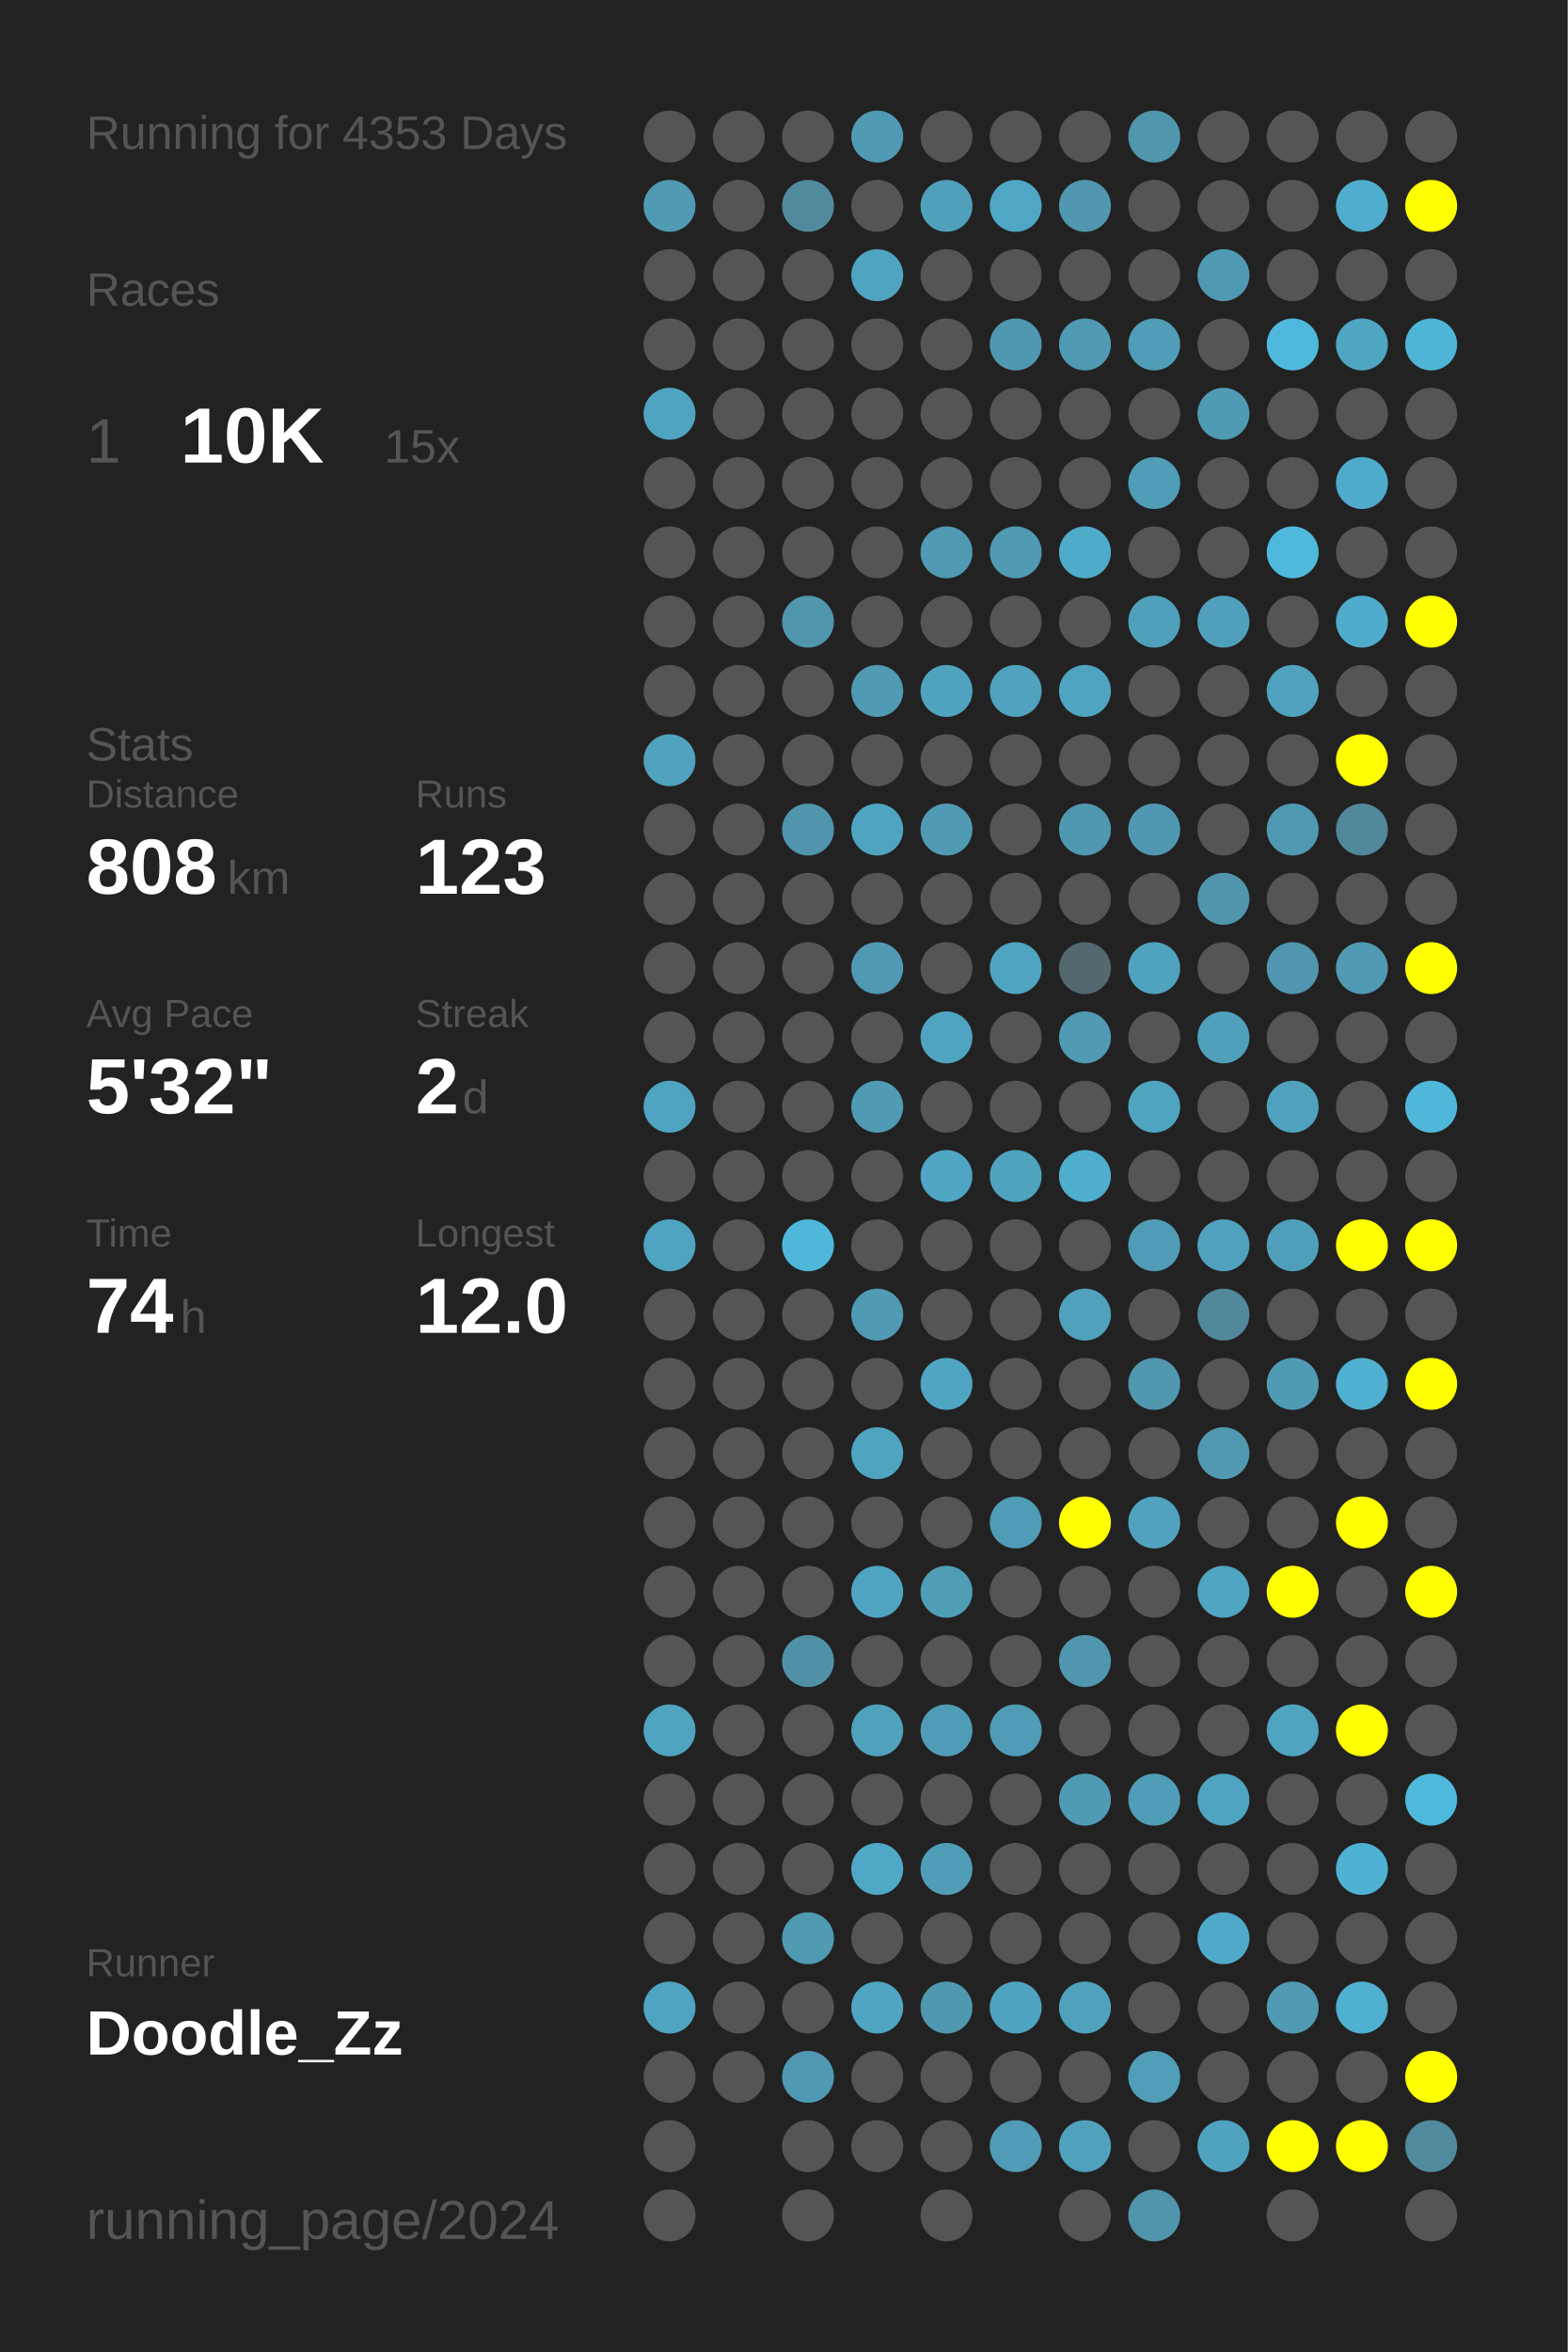
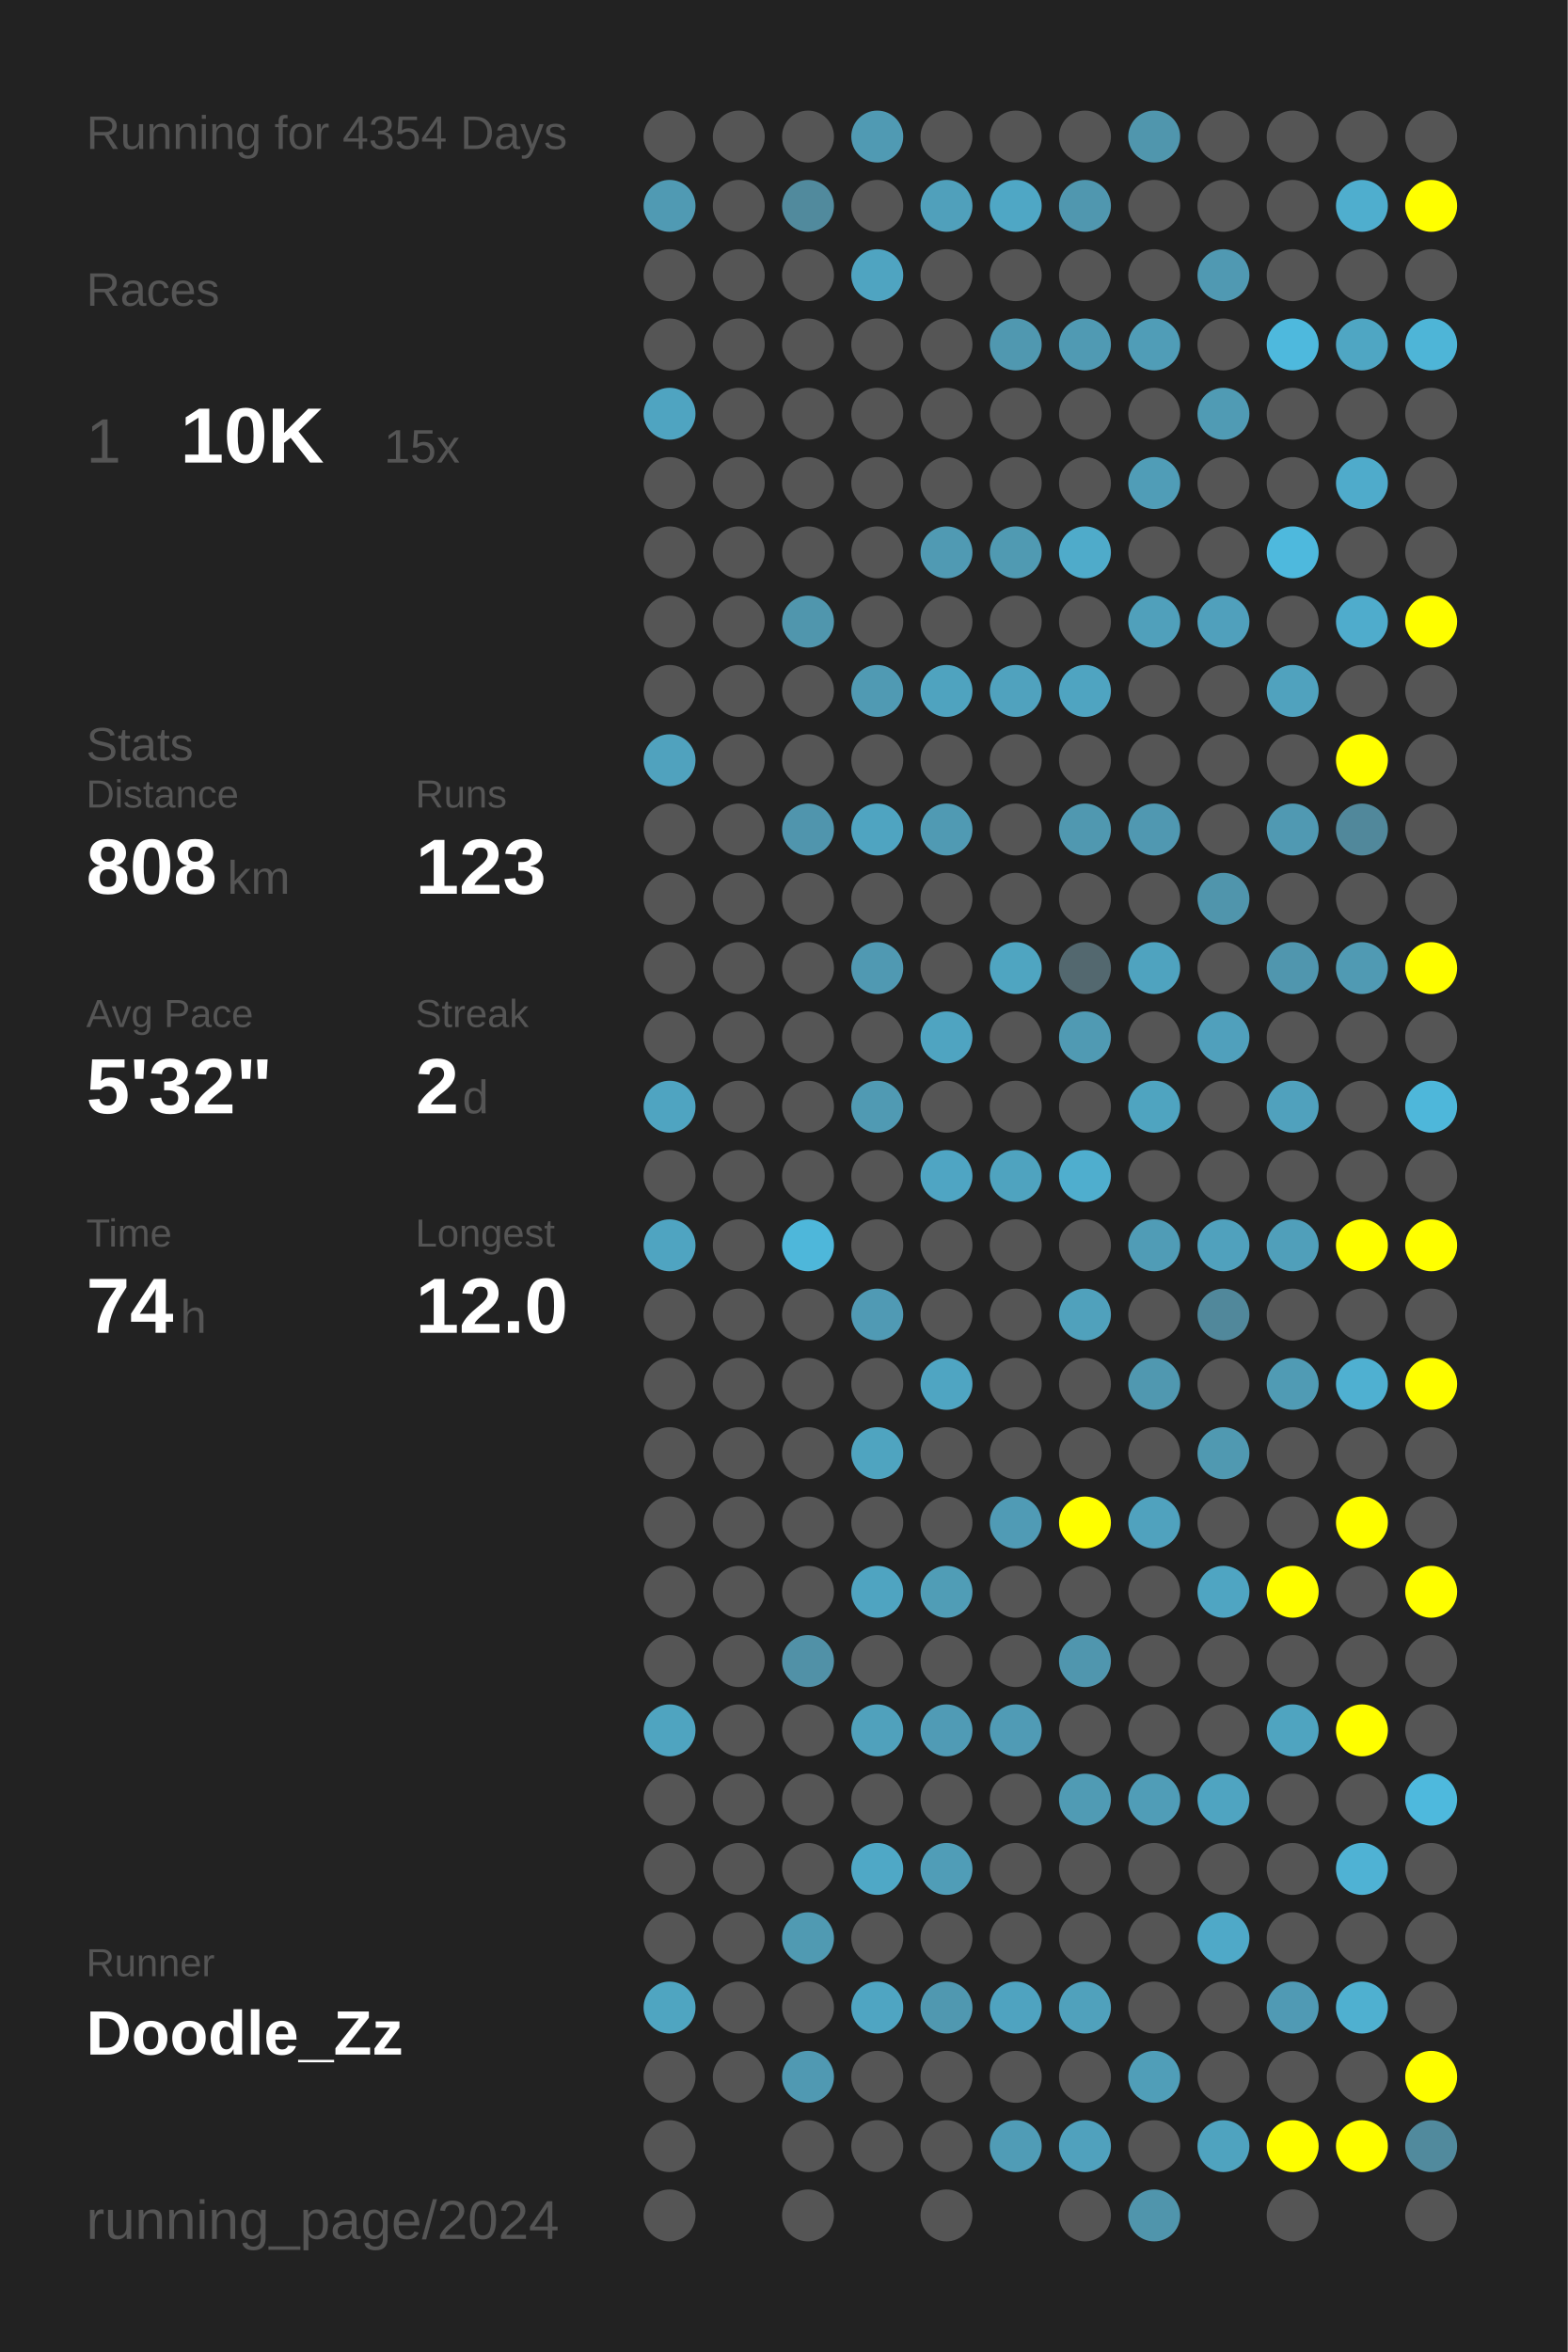
<svg xmlns="http://www.w3.org/2000/svg" baseProfile="full" height="300mm" version="1.1" viewBox="0,0,200,300" width="200mm">
  <defs />
  <rect fill="#222222" height="300" width="200" x="0" y="0" />
-   <text fill="#555555" style="font-size:6px; font-family:Arial;" x="11" y="19">Running for 4353 Days</text>
+   <text fill="#555555" style="font-size:6px; font-family:Arial;" x="11" y="19">Running for 4354 Days</text>
  <text fill="#555555" style="font-size:6px; font-family:Arial;" x="11" y="39">Races</text>
  <text fill="#555555" style="font-size:8px; font-family:Arial;" x="11" y="59">1</text>
  <text fill="#FFFFFF" style="font-size:10px; font-family:Arial; font-weight:bold;" x="23" y="59">10K</text>
  <text fill="#555555" style="font-size:6px; font-family:Arial;" x="49" y="59">15x</text>
  <text fill="#555555" style="font-size:6px; font-family:Arial;" x="11" y="97">Stats</text>
  <text fill="#555555" style="font-size:5px; font-family:Arial;" x="11" y="103">Distance</text>
  <text fill="#FFFFFF" style="font-size:10px; font-family:Arial; font-weight:bold;" x="11" y="114">808</text>
  <text fill="#555555" style="font-size:6px; font-family:Arial;" x="29" y="114">km</text>
  <text fill="#555555" style="font-size:5px; font-family:Arial;" x="53" y="103">Runs</text>
  <text fill="#FFFFFF" style="font-size:10px; font-family:Arial; font-weight:bold;" x="53" y="114">123</text>
  <text fill="#555555" style="font-size:5px; font-family:Arial;" x="11" y="131">Avg Pace</text>
  <text fill="#FFFFFF" style="font-size:10px; font-family:Arial; font-weight:bold;" x="11" y="142">5'32"</text>
  <text fill="#555555" style="font-size:5px; font-family:Arial;" x="53" y="131">Streak</text>
  <text fill="#FFFFFF" style="font-size:10px; font-family:Arial; font-weight:bold;" x="53" y="142">2</text>
  <text fill="#555555" style="font-size:6px; font-family:Arial;" x="59" y="142">d</text>
  <text fill="#555555" style="font-size:5px; font-family:Arial;" x="11" y="159">Time</text>
  <text fill="#FFFFFF" style="font-size:10px; font-family:Arial; font-weight:bold;" x="11" y="170">74</text>
  <text fill="#555555" style="font-size:6px; font-family:Arial;" x="23" y="170">h</text>
  <text fill="#555555" style="font-size:5px; font-family:Arial;" x="53" y="159">Longest</text>
  <text fill="#FFFFFF" style="font-size:10px; font-family:Arial; font-weight:bold;" x="53" y="170">12.0</text>
  <text fill="#555555" style="font-size:5px; font-family:Arial;" x="11" y="252.065">Runner</text>
  <text fill="#FFFFFF" style="font-size:8px; font-family:Arial; font-weight:bold;" x="11" y="262.065">Doodle_Zz</text>
  <text fill="#555555" style="font-size:7px; font-family:Arial;" x="11" y="285.581">running_page/2024</text>
  <circle cx="85.417" cy="17.419" fill="#555555" r="3.312" />
  <circle cx="85.417" cy="26.258" fill="#509ab3" r="3.312" />
  <circle cx="85.417" cy="35.097" fill="#555555" r="3.312" />
  <circle cx="85.417" cy="43.935" fill="#555555" r="3.312" />
  <circle cx="85.417" cy="52.774" fill="#4fa4c1" r="3.312" />
  <circle cx="85.417" cy="61.613" fill="#555555" r="3.312" />
  <circle cx="85.417" cy="70.452" fill="#555555" r="3.312" />
  <circle cx="85.417" cy="79.29" fill="#555555" r="3.312" />
  <circle cx="85.417" cy="88.129" fill="#555555" r="3.312" />
  <circle cx="85.417" cy="96.968" fill="#50a2be" r="3.312" />
  <circle cx="85.417" cy="105.806" fill="#555555" r="3.312" />
  <circle cx="85.417" cy="114.645" fill="#555555" r="3.312" />
  <circle cx="85.417" cy="123.484" fill="#555555" r="3.312" />
  <circle cx="85.417" cy="132.323" fill="#555555" r="3.312" />
  <circle cx="85.417" cy="141.161" fill="#4fa4c1" r="3.312" />
  <circle cx="85.417" cy="150" fill="#555555" r="3.312" />
  <circle cx="85.417" cy="158.839" fill="#4fa4c1" r="3.312" />
  <circle cx="85.417" cy="167.677" fill="#555555" r="3.312" />
  <circle cx="85.417" cy="176.516" fill="#555555" r="3.312" />
  <circle cx="85.417" cy="185.355" fill="#555555" r="3.312" />
  <circle cx="85.417" cy="194.194" fill="#555555" r="3.312" />
  <circle cx="85.417" cy="203.032" fill="#555555" r="3.312" />
  <circle cx="85.417" cy="211.871" fill="#555555" r="3.312" />
  <circle cx="85.417" cy="220.71" fill="#4fa4c0" r="3.312" />
  <circle cx="85.417" cy="229.548" fill="#555555" r="3.312" />
  <circle cx="85.417" cy="238.387" fill="#555555" r="3.312" />
  <circle cx="85.417" cy="247.226" fill="#555555" r="3.312" />
  <circle cx="85.417" cy="256.065" fill="#4fa5c1" r="3.312" />
  <circle cx="85.417" cy="264.903" fill="#555555" r="3.312" />
  <circle cx="85.417" cy="273.742" fill="#555555" r="3.312" />
  <circle cx="85.417" cy="282.581" fill="#555555" r="3.312" />
  <circle cx="94.25" cy="17.419" fill="#555555" r="3.312" />
  <circle cx="94.25" cy="26.258" fill="#555555" r="3.312" />
  <circle cx="94.25" cy="35.097" fill="#555555" r="3.312" />
  <circle cx="94.25" cy="43.935" fill="#555555" r="3.312" />
  <circle cx="94.25" cy="52.774" fill="#555555" r="3.312" />
  <circle cx="94.25" cy="61.613" fill="#555555" r="3.312" />
  <circle cx="94.25" cy="70.452" fill="#555555" r="3.312" />
  <circle cx="94.25" cy="79.29" fill="#555555" r="3.312" />
  <circle cx="94.25" cy="88.129" fill="#555555" r="3.312" />
  <circle cx="94.25" cy="96.968" fill="#555555" r="3.312" />
  <circle cx="94.25" cy="105.806" fill="#555555" r="3.312" />
  <circle cx="94.25" cy="114.645" fill="#555555" r="3.312" />
  <circle cx="94.25" cy="123.484" fill="#555555" r="3.312" />
  <circle cx="94.25" cy="132.323" fill="#555555" r="3.312" />
  <circle cx="94.25" cy="141.161" fill="#555555" r="3.312" />
  <circle cx="94.25" cy="150" fill="#555555" r="3.312" />
  <circle cx="94.25" cy="158.839" fill="#555555" r="3.312" />
  <circle cx="94.25" cy="167.677" fill="#555555" r="3.312" />
  <circle cx="94.25" cy="176.516" fill="#555555" r="3.312" />
  <circle cx="94.25" cy="185.355" fill="#555555" r="3.312" />
  <circle cx="94.25" cy="194.194" fill="#555555" r="3.312" />
  <circle cx="94.25" cy="203.032" fill="#555555" r="3.312" />
  <circle cx="94.25" cy="211.871" fill="#555555" r="3.312" />
  <circle cx="94.25" cy="220.71" fill="#555555" r="3.312" />
  <circle cx="94.25" cy="229.548" fill="#555555" r="3.312" />
  <circle cx="94.25" cy="238.387" fill="#555555" r="3.312" />
  <circle cx="94.25" cy="247.226" fill="#555555" r="3.312" />
  <circle cx="94.25" cy="256.065" fill="#555555" r="3.312" />
  <circle cx="94.25" cy="264.903" fill="#555555" r="3.312" />
  <circle cx="103.083" cy="17.419" fill="#555555" r="3.312" />
  <circle cx="103.083" cy="26.258" fill="#518a9d" r="3.312" />
  <circle cx="103.083" cy="35.097" fill="#555555" r="3.312" />
  <circle cx="103.083" cy="43.935" fill="#555555" r="3.312" />
  <circle cx="103.083" cy="52.774" fill="#555555" r="3.312" />
  <circle cx="103.083" cy="61.613" fill="#555555" r="3.312" />
  <circle cx="103.083" cy="70.452" fill="#555555" r="3.312" />
  <circle cx="103.083" cy="79.29" fill="#5096ad" r="3.312" />
  <circle cx="103.083" cy="88.129" fill="#555555" r="3.312" />
  <circle cx="103.083" cy="96.968" fill="#555555" r="3.312" />
  <circle cx="103.083" cy="105.806" fill="#5095ad" r="3.312" />
  <circle cx="103.083" cy="114.645" fill="#555555" r="3.312" />
  <circle cx="103.083" cy="123.484" fill="#555555" r="3.312" />
  <circle cx="103.083" cy="132.323" fill="#555555" r="3.312" />
  <circle cx="103.083" cy="141.161" fill="#555555" r="3.312" />
  <circle cx="103.083" cy="150" fill="#555555" r="3.312" />
  <circle cx="103.083" cy="158.839" fill="#4eb7da" r="3.312" />
  <circle cx="103.083" cy="167.677" fill="#555555" r="3.312" />
  <circle cx="103.083" cy="176.516" fill="#555555" r="3.312" />
  <circle cx="103.083" cy="185.355" fill="#555555" r="3.312" />
  <circle cx="103.083" cy="194.194" fill="#555555" r="3.312" />
  <circle cx="103.083" cy="203.032" fill="#555555" r="3.312" />
  <circle cx="103.083" cy="211.871" fill="#5191a7" r="3.312" />
  <circle cx="103.083" cy="220.71" fill="#555555" r="3.312" />
  <circle cx="103.083" cy="229.548" fill="#555555" r="3.312" />
  <circle cx="103.083" cy="238.387" fill="#555555" r="3.312" />
  <circle cx="103.083" cy="247.226" fill="#509ab2" r="3.312" />
  <circle cx="103.083" cy="256.065" fill="#555555" r="3.312" />
  <circle cx="103.083" cy="264.903" fill="#5099b2" r="3.312" />
  <circle cx="103.083" cy="273.742" fill="#555555" r="3.312" />
  <circle cx="103.083" cy="282.581" fill="#555555" r="3.312" />
  <circle cx="111.917" cy="17.419" fill="#509ab3" r="3.312" />
  <circle cx="111.917" cy="26.258" fill="#555555" r="3.312" />
  <circle cx="111.917" cy="35.097" fill="#4fa4c1" r="3.312" />
  <circle cx="111.917" cy="43.935" fill="#555555" r="3.312" />
  <circle cx="111.917" cy="52.774" fill="#555555" r="3.312" />
  <circle cx="111.917" cy="61.613" fill="#555555" r="3.312" />
  <circle cx="111.917" cy="70.452" fill="#555555" r="3.312" />
  <circle cx="111.917" cy="79.29" fill="#555555" r="3.312" />
  <circle cx="111.917" cy="88.129" fill="#509ab3" r="3.312" />
  <circle cx="111.917" cy="96.968" fill="#555555" r="3.312" />
  <circle cx="111.917" cy="105.806" fill="#4fa4c1" r="3.312" />
  <circle cx="111.917" cy="114.645" fill="#555555" r="3.312" />
  <circle cx="111.917" cy="123.484" fill="#5099b2" r="3.312" />
  <circle cx="111.917" cy="132.323" fill="#555555" r="3.312" />
  <circle cx="111.917" cy="141.161" fill="#509ab3" r="3.312" />
  <circle cx="111.917" cy="150" fill="#555555" r="3.312" />
  <circle cx="111.917" cy="158.839" fill="#555555" r="3.312" />
  <circle cx="111.917" cy="167.677" fill="#509ab4" r="3.312" />
  <circle cx="111.917" cy="176.516" fill="#555555" r="3.312" />
  <circle cx="111.917" cy="185.355" fill="#4fa4c0" r="3.312" />
  <circle cx="111.917" cy="194.194" fill="#555555" r="3.312" />
  <circle cx="111.917" cy="203.032" fill="#4fa4c1" r="3.312" />
  <circle cx="111.917" cy="211.871" fill="#555555" r="3.312" />
  <circle cx="111.917" cy="220.71" fill="#50a1bc" r="3.312" />
  <circle cx="111.917" cy="229.548" fill="#555555" r="3.312" />
  <circle cx="111.917" cy="238.387" fill="#4fa8c6" r="3.312" />
  <circle cx="111.917" cy="247.226" fill="#555555" r="3.312" />
  <circle cx="111.917" cy="256.065" fill="#4fa5c2" r="3.312" />
  <circle cx="111.917" cy="264.903" fill="#555555" r="3.312" />
  <circle cx="111.917" cy="273.742" fill="#555555" r="3.312" />
  <circle cx="120.75" cy="17.419" fill="#555555" r="3.312" />
  <circle cx="120.75" cy="26.258" fill="#50a0bb" r="3.312" />
  <circle cx="120.75" cy="35.097" fill="#555555" r="3.312" />
  <circle cx="120.75" cy="43.935" fill="#555555" r="3.312" />
  <circle cx="120.75" cy="52.774" fill="#555555" r="3.312" />
  <circle cx="120.75" cy="61.613" fill="#555555" r="3.312" />
  <circle cx="120.75" cy="70.452" fill="#509ab3" r="3.312" />
  <circle cx="120.75" cy="79.29" fill="#555555" r="3.312" />
  <circle cx="120.75" cy="88.129" fill="#4fa3bf" r="3.312" />
  <circle cx="120.75" cy="96.968" fill="#555555" r="3.312" />
  <circle cx="120.75" cy="105.806" fill="#509ab3" r="3.312" />
  <circle cx="120.75" cy="114.645" fill="#555555" r="3.312" />
  <circle cx="120.75" cy="123.484" fill="#555555" r="3.312" />
  <circle cx="120.75" cy="132.323" fill="#4fa4c1" r="3.312" />
  <circle cx="120.75" cy="141.161" fill="#555555" r="3.312" />
  <circle cx="120.75" cy="150" fill="#4fa5c3" r="3.312" />
  <circle cx="120.75" cy="158.839" fill="#555555" r="3.312" />
  <circle cx="120.75" cy="167.677" fill="#555555" r="3.312" />
  <circle cx="120.75" cy="176.516" fill="#4fa5c2" r="3.312" />
  <circle cx="120.75" cy="185.355" fill="#555555" r="3.312" />
  <circle cx="120.75" cy="194.194" fill="#555555" r="3.312" />
  <circle cx="120.75" cy="203.032" fill="#509db6" r="3.312" />
  <circle cx="120.75" cy="211.871" fill="#555555" r="3.312" />
  <circle cx="120.75" cy="220.71" fill="#509bb5" r="3.312" />
  <circle cx="120.75" cy="229.548" fill="#555555" r="3.312" />
  <circle cx="120.75" cy="238.387" fill="#509db7" r="3.312" />
  <circle cx="120.75" cy="247.226" fill="#555555" r="3.312" />
  <circle cx="120.75" cy="256.065" fill="#5098b0" r="3.312" />
  <circle cx="120.75" cy="264.903" fill="#555555" r="3.312" />
  <circle cx="120.75" cy="273.742" fill="#555555" r="3.312" />
  <circle cx="120.75" cy="282.581" fill="#555555" r="3.312" />
  <circle cx="129.583" cy="17.419" fill="#555555" r="3.312" />
  <circle cx="129.583" cy="26.258" fill="#4fa7c5" r="3.312" />
  <circle cx="129.583" cy="35.097" fill="#555555" r="3.312" />
  <circle cx="129.583" cy="43.935" fill="#5098b0" r="3.312" />
  <circle cx="129.583" cy="52.774" fill="#555555" r="3.312" />
  <circle cx="129.583" cy="61.613" fill="#555555" r="3.312" />
  <circle cx="129.583" cy="70.452" fill="#509ab2" r="3.312" />
  <circle cx="129.583" cy="79.29" fill="#555555" r="3.312" />
  <circle cx="129.583" cy="88.129" fill="#50a2be" r="3.312" />
  <circle cx="129.583" cy="96.968" fill="#555555" r="3.312" />
  <circle cx="129.583" cy="105.806" fill="#555555" r="3.312" />
  <circle cx="129.583" cy="114.645" fill="#555555" r="3.312" />
  <circle cx="129.583" cy="123.484" fill="#4fa5c1" r="3.312" />
  <circle cx="129.583" cy="132.323" fill="#555555" r="3.312" />
  <circle cx="129.583" cy="141.161" fill="#555555" r="3.312" />
  <circle cx="129.583" cy="150" fill="#4fa3bf" r="3.312" />
  <circle cx="129.583" cy="158.839" fill="#555555" r="3.312" />
  <circle cx="129.583" cy="167.677" fill="#555555" r="3.312" />
  <circle cx="129.583" cy="176.516" fill="#555555" r="3.312" />
  <circle cx="129.583" cy="185.355" fill="#555555" r="3.312" />
  <circle cx="129.583" cy="194.194" fill="#509bb5" r="3.312" />
  <circle cx="129.583" cy="203.032" fill="#555555" r="3.312" />
  <circle cx="129.583" cy="211.871" fill="#555555" r="3.312" />
  <circle cx="129.583" cy="220.71" fill="#509bb5" r="3.312" />
  <circle cx="129.583" cy="229.548" fill="#555555" r="3.312" />
  <circle cx="129.583" cy="238.387" fill="#555555" r="3.312" />
  <circle cx="129.583" cy="247.226" fill="#555555" r="3.312" />
  <circle cx="129.583" cy="256.065" fill="#4fa3c0" r="3.312" />
  <circle cx="129.583" cy="264.903" fill="#555555" r="3.312" />
  <circle cx="129.583" cy="273.742" fill="#509cb6" r="3.312" />
  <circle cx="138.417" cy="17.419" fill="#555555" r="3.312" />
  <circle cx="138.417" cy="26.258" fill="#5097af" r="3.312" />
  <circle cx="138.417" cy="35.097" fill="#555555" r="3.312" />
  <circle cx="138.417" cy="43.935" fill="#509ab3" r="3.312" />
  <circle cx="138.417" cy="52.774" fill="#555555" r="3.312" />
  <circle cx="138.417" cy="61.613" fill="#555555" r="3.312" />
  <circle cx="138.417" cy="70.452" fill="#4fabca" r="3.312" />
  <circle cx="138.417" cy="79.29" fill="#555555" r="3.312" />
  <circle cx="138.417" cy="88.129" fill="#4fa4c1" r="3.312" />
  <circle cx="138.417" cy="96.968" fill="#555555" r="3.312" />
  <circle cx="138.417" cy="105.806" fill="#5098b0" r="3.312" />
  <circle cx="138.417" cy="114.645" fill="#555555" r="3.312" />
  <circle cx="138.417" cy="123.484" fill="#53686f" r="3.312" />
  <circle cx="138.417" cy="132.323" fill="#509ab3" r="3.312" />
  <circle cx="138.417" cy="141.161" fill="#555555" r="3.312" />
  <circle cx="138.417" cy="150" fill="#4faece" r="3.312" />
  <circle cx="138.417" cy="158.839" fill="#555555" r="3.312" />
  <circle cx="138.417" cy="167.677" fill="#50a1bc" r="3.312" />
  <circle cx="138.417" cy="176.516" fill="#555555" r="3.312" />
  <circle cx="138.417" cy="185.355" fill="#555555" r="3.312" />
  <circle cx="138.417" cy="194.194" fill="#FFFF00" r="3.312" />
  <circle cx="138.417" cy="203.032" fill="#555555" r="3.312" />
  <circle cx="138.417" cy="211.871" fill="#5096ae" r="3.312" />
  <circle cx="138.417" cy="220.71" fill="#555555" r="3.312" />
  <circle cx="138.417" cy="229.548" fill="#509bb4" r="3.312" />
  <circle cx="138.417" cy="238.387" fill="#555555" r="3.312" />
  <circle cx="138.417" cy="247.226" fill="#555555" r="3.312" />
  <circle cx="138.417" cy="256.065" fill="#50a1bc" r="3.312" />
  <circle cx="138.417" cy="264.903" fill="#555555" r="3.312" />
  <circle cx="138.417" cy="273.742" fill="#50a1bd" r="3.312" />
  <circle cx="138.417" cy="282.581" fill="#555555" r="3.312" />
  <circle cx="147.25" cy="17.419" fill="#5096ad" r="3.312" />
  <circle cx="147.25" cy="26.258" fill="#555555" r="3.312" />
  <circle cx="147.25" cy="35.097" fill="#555555" r="3.312" />
  <circle cx="147.25" cy="43.935" fill="#509db7" r="3.312" />
  <circle cx="147.25" cy="52.774" fill="#555555" r="3.312" />
  <circle cx="147.25" cy="61.613" fill="#509db7" r="3.312" />
  <circle cx="147.25" cy="70.452" fill="#555555" r="3.312" />
  <circle cx="147.25" cy="79.29" fill="#50a0bb" r="3.312" />
  <circle cx="147.25" cy="88.129" fill="#555555" r="3.312" />
  <circle cx="147.25" cy="96.968" fill="#555555" r="3.312" />
  <circle cx="147.25" cy="105.806" fill="#5098b1" r="3.312" />
  <circle cx="147.25" cy="114.645" fill="#555555" r="3.312" />
  <circle cx="147.25" cy="123.484" fill="#4fa3bf" r="3.312" />
  <circle cx="147.25" cy="132.323" fill="#555555" r="3.312" />
  <circle cx="147.25" cy="141.161" fill="#4fa4c0" r="3.312" />
  <circle cx="147.25" cy="150" fill="#555555" r="3.312" />
  <circle cx="147.25" cy="158.839" fill="#509cb6" r="3.312" />
  <circle cx="147.25" cy="167.677" fill="#555555" r="3.312" />
  <circle cx="147.25" cy="176.516" fill="#5098b0" r="3.312" />
  <circle cx="147.25" cy="185.355" fill="#555555" r="3.312" />
  <circle cx="147.25" cy="194.194" fill="#50a2be" r="3.312" />
  <circle cx="147.25" cy="203.032" fill="#555555" r="3.312" />
  <circle cx="147.25" cy="211.871" fill="#555555" r="3.312" />
  <circle cx="147.25" cy="220.71" fill="#555555" r="3.312" />
  <circle cx="147.25" cy="229.548" fill="#509db7" r="3.312" />
  <circle cx="147.25" cy="238.387" fill="#555555" r="3.312" />
  <circle cx="147.25" cy="247.226" fill="#555555" r="3.312" />
  <circle cx="147.25" cy="256.065" fill="#555555" r="3.312" />
  <circle cx="147.25" cy="264.903" fill="#509eb8" r="3.312" />
  <circle cx="147.25" cy="273.742" fill="#555555" r="3.312" />
  <circle cx="147.25" cy="282.581" fill="#5095ac" r="3.312" />
  <circle cx="156.083" cy="17.419" fill="#555555" r="3.312" />
  <circle cx="156.083" cy="26.258" fill="#555555" r="3.312" />
  <circle cx="156.083" cy="35.097" fill="#5099b2" r="3.312" />
  <circle cx="156.083" cy="43.935" fill="#555555" r="3.312" />
  <circle cx="156.083" cy="52.774" fill="#509bb4" r="3.312" />
  <circle cx="156.083" cy="61.613" fill="#555555" r="3.312" />
  <circle cx="156.083" cy="70.452" fill="#555555" r="3.312" />
  <circle cx="156.083" cy="79.29" fill="#50a0bc" r="3.312" />
  <circle cx="156.083" cy="88.129" fill="#555555" r="3.312" />
  <circle cx="156.083" cy="96.968" fill="#555555" r="3.312" />
  <circle cx="156.083" cy="105.806" fill="#555555" r="3.312" />
  <circle cx="156.083" cy="114.645" fill="#5095ac" r="3.312" />
  <circle cx="156.083" cy="123.484" fill="#555555" r="3.312" />
  <circle cx="156.083" cy="132.323" fill="#50a0bc" r="3.312" />
  <circle cx="156.083" cy="141.161" fill="#555555" r="3.312" />
  <circle cx="156.083" cy="150" fill="#555555" r="3.312" />
  <circle cx="156.083" cy="158.839" fill="#50a1bd" r="3.312" />
  <circle cx="156.083" cy="167.677" fill="#51889b" r="3.312" />
  <circle cx="156.083" cy="176.516" fill="#555555" r="3.312" />
  <circle cx="156.083" cy="185.355" fill="#5099b1" r="3.312" />
  <circle cx="156.083" cy="194.194" fill="#555555" r="3.312" />
  <circle cx="156.083" cy="203.032" fill="#4fa5c2" r="3.312" />
  <circle cx="156.083" cy="211.871" fill="#555555" r="3.312" />
  <circle cx="156.083" cy="220.71" fill="#555555" r="3.312" />
  <circle cx="156.083" cy="229.548" fill="#4fa4c1" r="3.312" />
  <circle cx="156.083" cy="238.387" fill="#555555" r="3.312" />
  <circle cx="156.083" cy="247.226" fill="#4fa9c8" r="3.312" />
  <circle cx="156.083" cy="256.065" fill="#555555" r="3.312" />
  <circle cx="156.083" cy="264.903" fill="#555555" r="3.312" />
  <circle cx="156.083" cy="273.742" fill="#4fa3bf" r="3.312" />
  <circle cx="164.917" cy="17.419" fill="#555555" r="3.312" />
  <circle cx="164.917" cy="26.258" fill="#555555" r="3.312" />
  <circle cx="164.917" cy="35.097" fill="#555555" r="3.312" />
  <circle cx="164.917" cy="43.935" fill="#4eb9dd" r="3.312" />
  <circle cx="164.917" cy="52.774" fill="#555555" r="3.312" />
  <circle cx="164.917" cy="61.613" fill="#555555" r="3.312" />
  <circle cx="164.917" cy="70.452" fill="#4eb9dd" r="3.312" />
  <circle cx="164.917" cy="79.29" fill="#555555" r="3.312" />
  <circle cx="164.917" cy="88.129" fill="#50a2be" r="3.312" />
  <circle cx="164.917" cy="96.968" fill="#555555" r="3.312" />
  <circle cx="164.917" cy="105.806" fill="#5099b2" r="3.312" />
  <circle cx="164.917" cy="114.645" fill="#555555" r="3.312" />
  <circle cx="164.917" cy="123.484" fill="#5096ae" r="3.312" />
  <circle cx="164.917" cy="132.323" fill="#555555" r="3.312" />
  <circle cx="164.917" cy="141.161" fill="#50a1bd" r="3.312" />
  <circle cx="164.917" cy="150" fill="#555555" r="3.312" />
  <circle cx="164.917" cy="158.839" fill="#509fba" r="3.312" />
  <circle cx="164.917" cy="167.677" fill="#555555" r="3.312" />
  <circle cx="164.917" cy="176.516" fill="#509bb4" r="3.312" />
  <circle cx="164.917" cy="185.355" fill="#555555" r="3.312" />
  <circle cx="164.917" cy="194.194" fill="#555555" r="3.312" />
  <circle cx="164.917" cy="203.032" fill="#FFFF00" r="3.312" />
  <circle cx="164.917" cy="211.871" fill="#555555" r="3.312" />
  <circle cx="164.917" cy="220.71" fill="#4fa4c0" r="3.312" />
  <circle cx="164.917" cy="229.548" fill="#555555" r="3.312" />
  <circle cx="164.917" cy="238.387" fill="#555555" r="3.312" />
  <circle cx="164.917" cy="247.226" fill="#555555" r="3.312" />
  <circle cx="164.917" cy="256.065" fill="#509ab4" r="3.312" />
  <circle cx="164.917" cy="264.903" fill="#555555" r="3.312" />
  <circle cx="164.917" cy="273.742" fill="#FFFF00" r="3.312" />
  <circle cx="164.917" cy="282.581" fill="#555555" r="3.312" />
  <circle cx="173.75" cy="17.419" fill="#555555" r="3.312" />
  <circle cx="173.75" cy="26.258" fill="#4faece" r="3.312" />
  <circle cx="173.75" cy="35.097" fill="#555555" r="3.312" />
  <circle cx="173.75" cy="43.935" fill="#4fa6c3" r="3.312" />
  <circle cx="173.75" cy="52.774" fill="#555555" r="3.312" />
  <circle cx="173.75" cy="61.613" fill="#4fabcb" r="3.312" />
  <circle cx="173.75" cy="70.452" fill="#555555" r="3.312" />
  <circle cx="173.75" cy="79.29" fill="#4faccc" r="3.312" />
  <circle cx="173.75" cy="88.129" fill="#555555" r="3.312" />
  <circle cx="173.75" cy="96.968" fill="#FFFF00" r="3.312" />
  <circle cx="173.75" cy="105.806" fill="#51889b" r="3.312" />
  <circle cx="173.75" cy="114.645" fill="#555555" r="3.312" />
  <circle cx="173.75" cy="123.484" fill="#509ab3" r="3.312" />
  <circle cx="173.75" cy="132.323" fill="#555555" r="3.312" />
  <circle cx="173.75" cy="141.161" fill="#555555" r="3.312" />
  <circle cx="173.75" cy="150" fill="#555555" r="3.312" />
  <circle cx="173.75" cy="158.839" fill="#FFFF00" r="3.312" />
  <circle cx="173.75" cy="167.677" fill="#555555" r="3.312" />
  <circle cx="173.75" cy="176.516" fill="#4fb0d1" r="3.312" />
  <circle cx="173.75" cy="185.355" fill="#555555" r="3.312" />
  <circle cx="173.75" cy="194.194" fill="#FFFF00" r="3.312" />
  <circle cx="173.75" cy="203.032" fill="#555555" r="3.312" />
  <circle cx="173.75" cy="211.871" fill="#555555" r="3.312" />
  <circle cx="173.75" cy="220.71" fill="#FFFF00" r="3.312" />
  <circle cx="173.75" cy="229.548" fill="#555555" r="3.312" />
  <circle cx="173.75" cy="238.387" fill="#4fb2d4" r="3.312" />
  <circle cx="173.75" cy="247.226" fill="#555555" r="3.312" />
  <circle cx="173.75" cy="256.065" fill="#4fb0d0" r="3.312" />
  <circle cx="173.75" cy="264.903" fill="#555555" r="3.312" />
  <circle cx="173.75" cy="273.742" fill="#FFFF00" r="3.312" />
  <circle cx="182.583" cy="17.419" fill="#555555" r="3.312" />
  <circle cx="182.583" cy="26.258" fill="#FFFF00" r="3.312" />
  <circle cx="182.583" cy="35.097" fill="#555555" r="3.312" />
  <circle cx="182.583" cy="43.935" fill="#4eb5d7" r="3.312" />
  <circle cx="182.583" cy="52.774" fill="#555555" r="3.312" />
  <circle cx="182.583" cy="61.613" fill="#555555" r="3.312" />
  <circle cx="182.583" cy="70.452" fill="#555555" r="3.312" />
  <circle cx="182.583" cy="79.29" fill="#FFFF00" r="3.312" />
  <circle cx="182.583" cy="88.129" fill="#555555" r="3.312" />
  <circle cx="182.583" cy="96.968" fill="#555555" r="3.312" />
  <circle cx="182.583" cy="105.806" fill="#555555" r="3.312" />
  <circle cx="182.583" cy="114.645" fill="#555555" r="3.312" />
  <circle cx="182.583" cy="123.484" fill="#FFFF00" r="3.312" />
  <circle cx="182.583" cy="132.323" fill="#555555" r="3.312" />
  <circle cx="182.583" cy="141.161" fill="#4eb7da" r="3.312" />
  <circle cx="182.583" cy="150" fill="#555555" r="3.312" />
  <circle cx="182.583" cy="158.839" fill="#FFFF00" r="3.312" />
  <circle cx="182.583" cy="167.677" fill="#555555" r="3.312" />
  <circle cx="182.583" cy="176.516" fill="#FFFF00" r="3.312" />
  <circle cx="182.583" cy="185.355" fill="#555555" r="3.312" />
  <circle cx="182.583" cy="194.194" fill="#555555" r="3.312" />
  <circle cx="182.583" cy="203.032" fill="#FFFF00" r="3.312" />
  <circle cx="182.583" cy="211.871" fill="#555555" r="3.312" />
  <circle cx="182.583" cy="220.71" fill="#555555" r="3.312" />
  <circle cx="182.583" cy="229.548" fill="#4eb9dd" r="3.312" />
  <circle cx="182.583" cy="238.387" fill="#555555" r="3.312" />
  <circle cx="182.583" cy="247.226" fill="#555555" r="3.312" />
  <circle cx="182.583" cy="256.065" fill="#555555" r="3.312" />
  <circle cx="182.583" cy="264.903" fill="#FFFF00" r="3.312" />
  <circle cx="182.583" cy="273.742" fill="#518a9d" r="3.312" />
  <circle cx="182.583" cy="282.581" fill="#555555" r="3.312" />
</svg>
